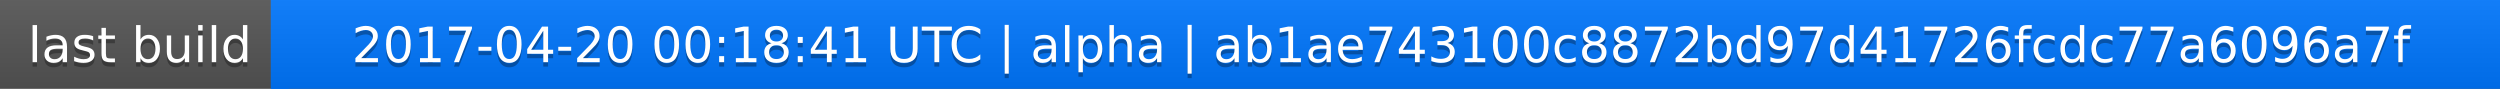
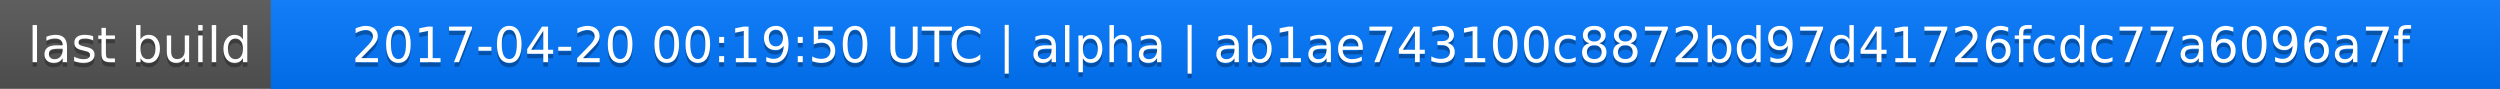
<svg xmlns="http://www.w3.org/2000/svg" width="563" height="20">
  <linearGradient id="a" x2="0" y2="100%">
    <stop offset="0" stop-color="#bbb" stop-opacity=".1" />
    <stop offset="1" stop-opacity=".1" />
  </linearGradient>
  <rect rx="0" width="563" height="20" fill="#555" />
  <rect rx="0" x="61" width="502" height="20" fill="#07f" />
  <path fill="#07f" d="M61 0h4v20h-4z" />
  <rect rx="0" width="563" height="20" fill="url(#a)" />
  <g fill="#fff" text-anchor="middle" font-family="DejaVu Sans,Verdana,Geneva,sans-serif" font-size="11">
    <text x="31.5" y="15" fill="#010101" fill-opacity=".3">last build</text>
    <text x="31.5" y="14">last build</text>
-     <text x="311" y="15" fill="#010101" fill-opacity=".3">2017-04-20 00:18:41 UTC | alpha | ab1ae743100c8872bd97d41726fcdc77a6096a7f</text>
-     <text x="311" y="14">2017-04-20 00:18:41 UTC | alpha | ab1ae743100c8872bd97d41726fcdc77a6096a7f</text>
+     <text x="311" y="15" fill="#010101" fill-opacity=".3">2017-04-20 00:19:50 UTC | alpha | ab1ae743100c8872bd97d41726fcdc77a6096a7f</text>
+     <text x="311" y="14">2017-04-20 00:19:50 UTC | alpha | ab1ae743100c8872bd97d41726fcdc77a6096a7f</text>
  </g>
</svg>
